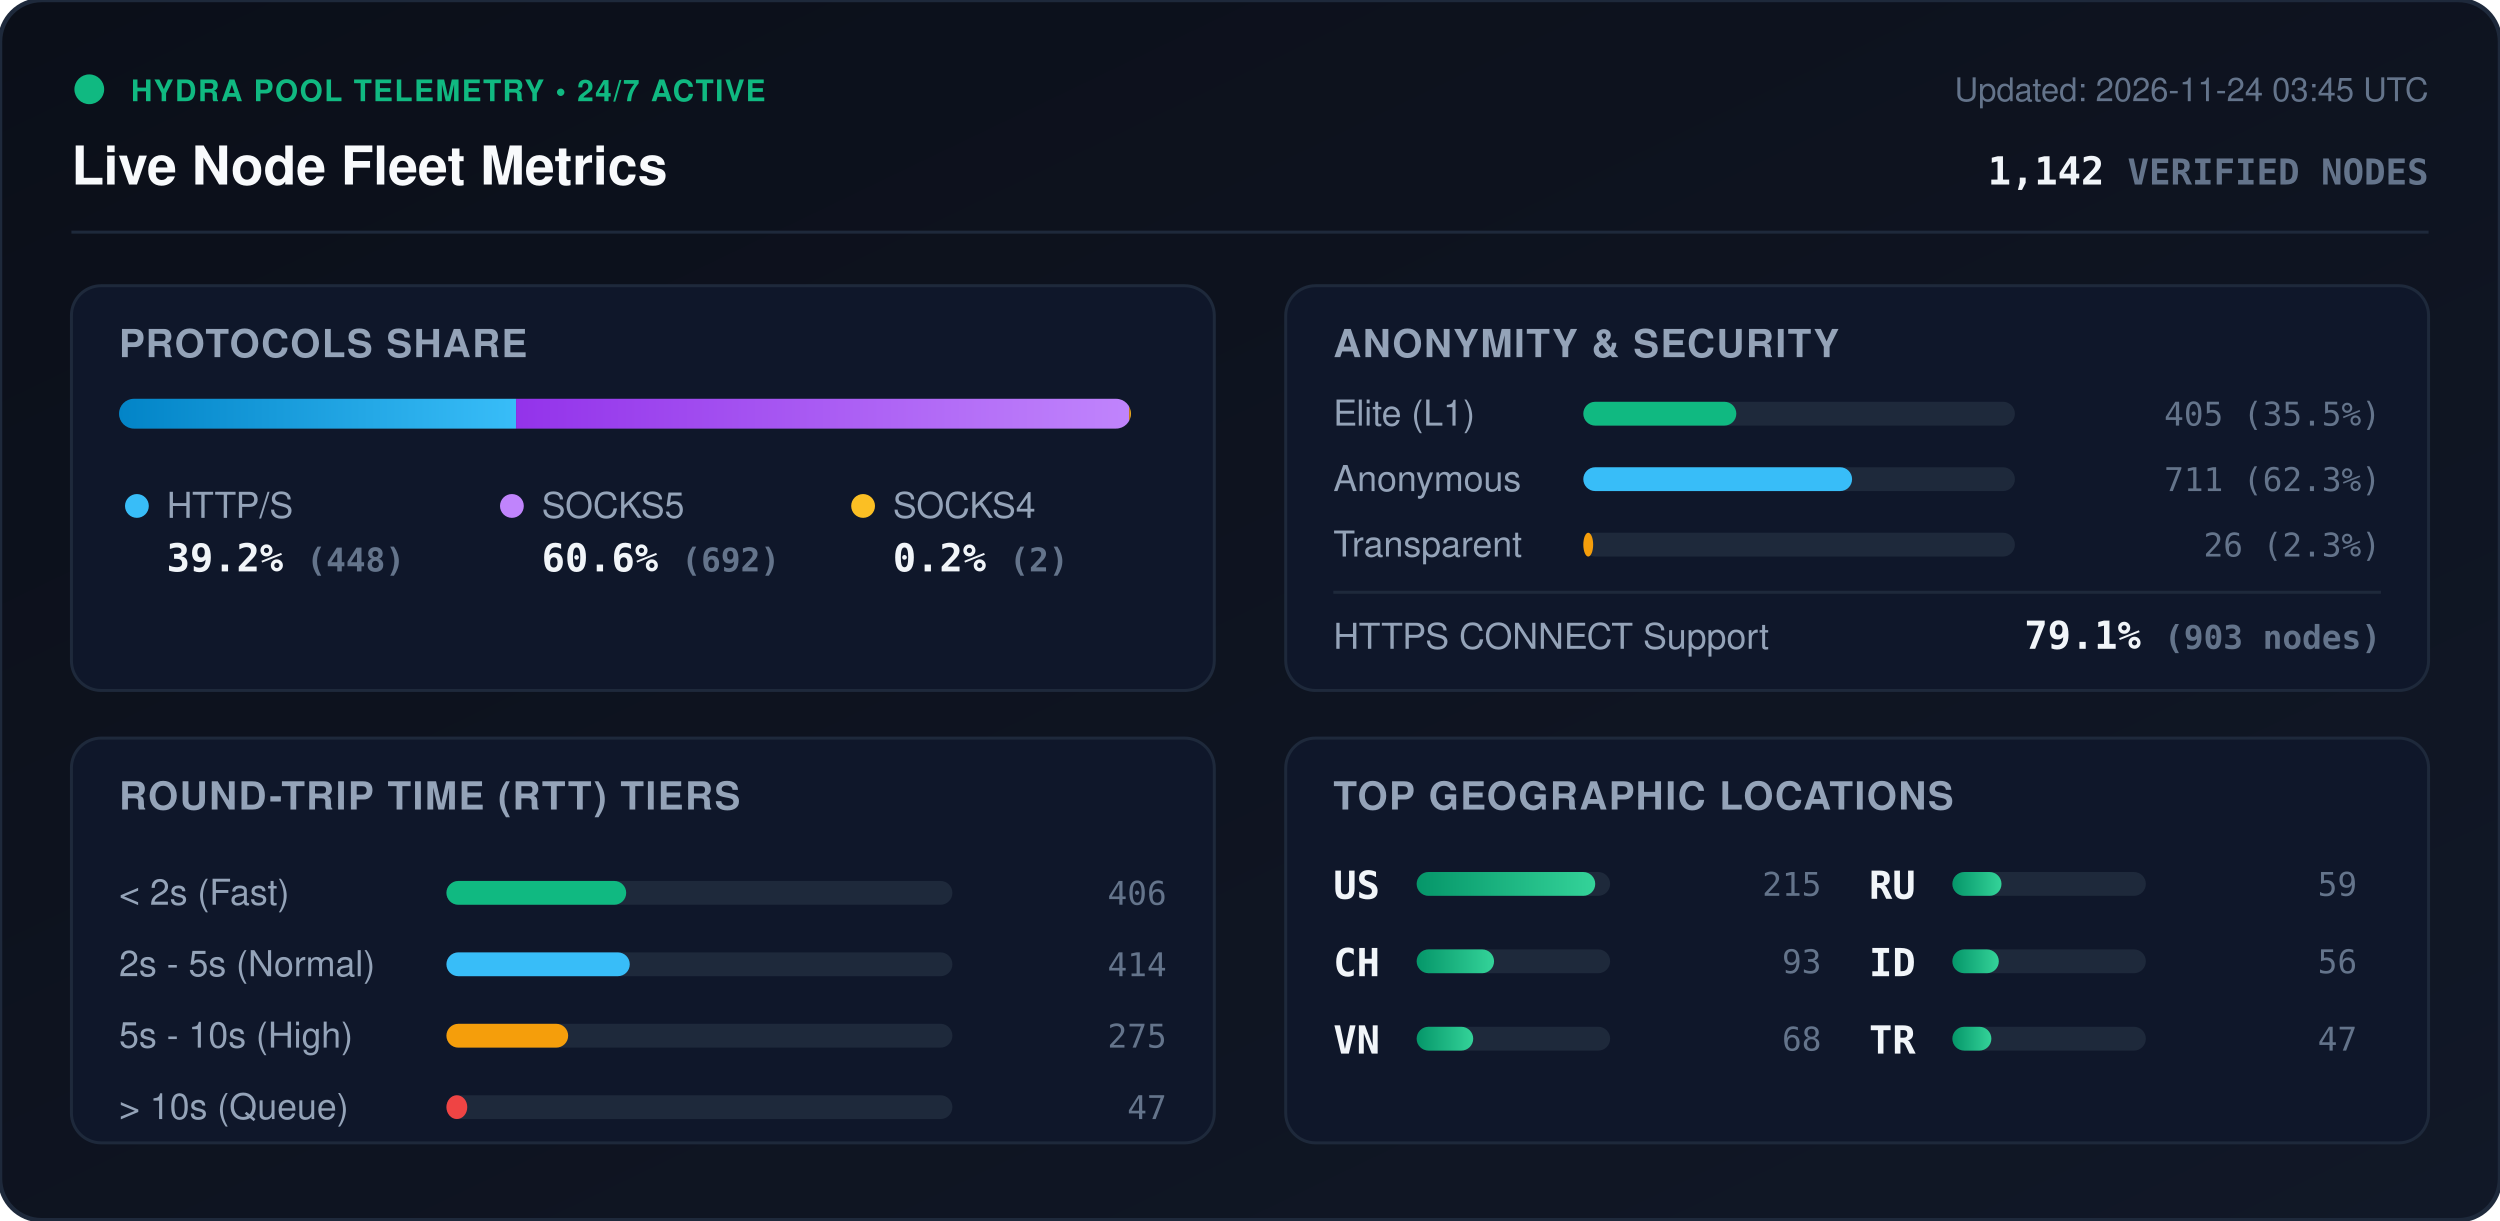
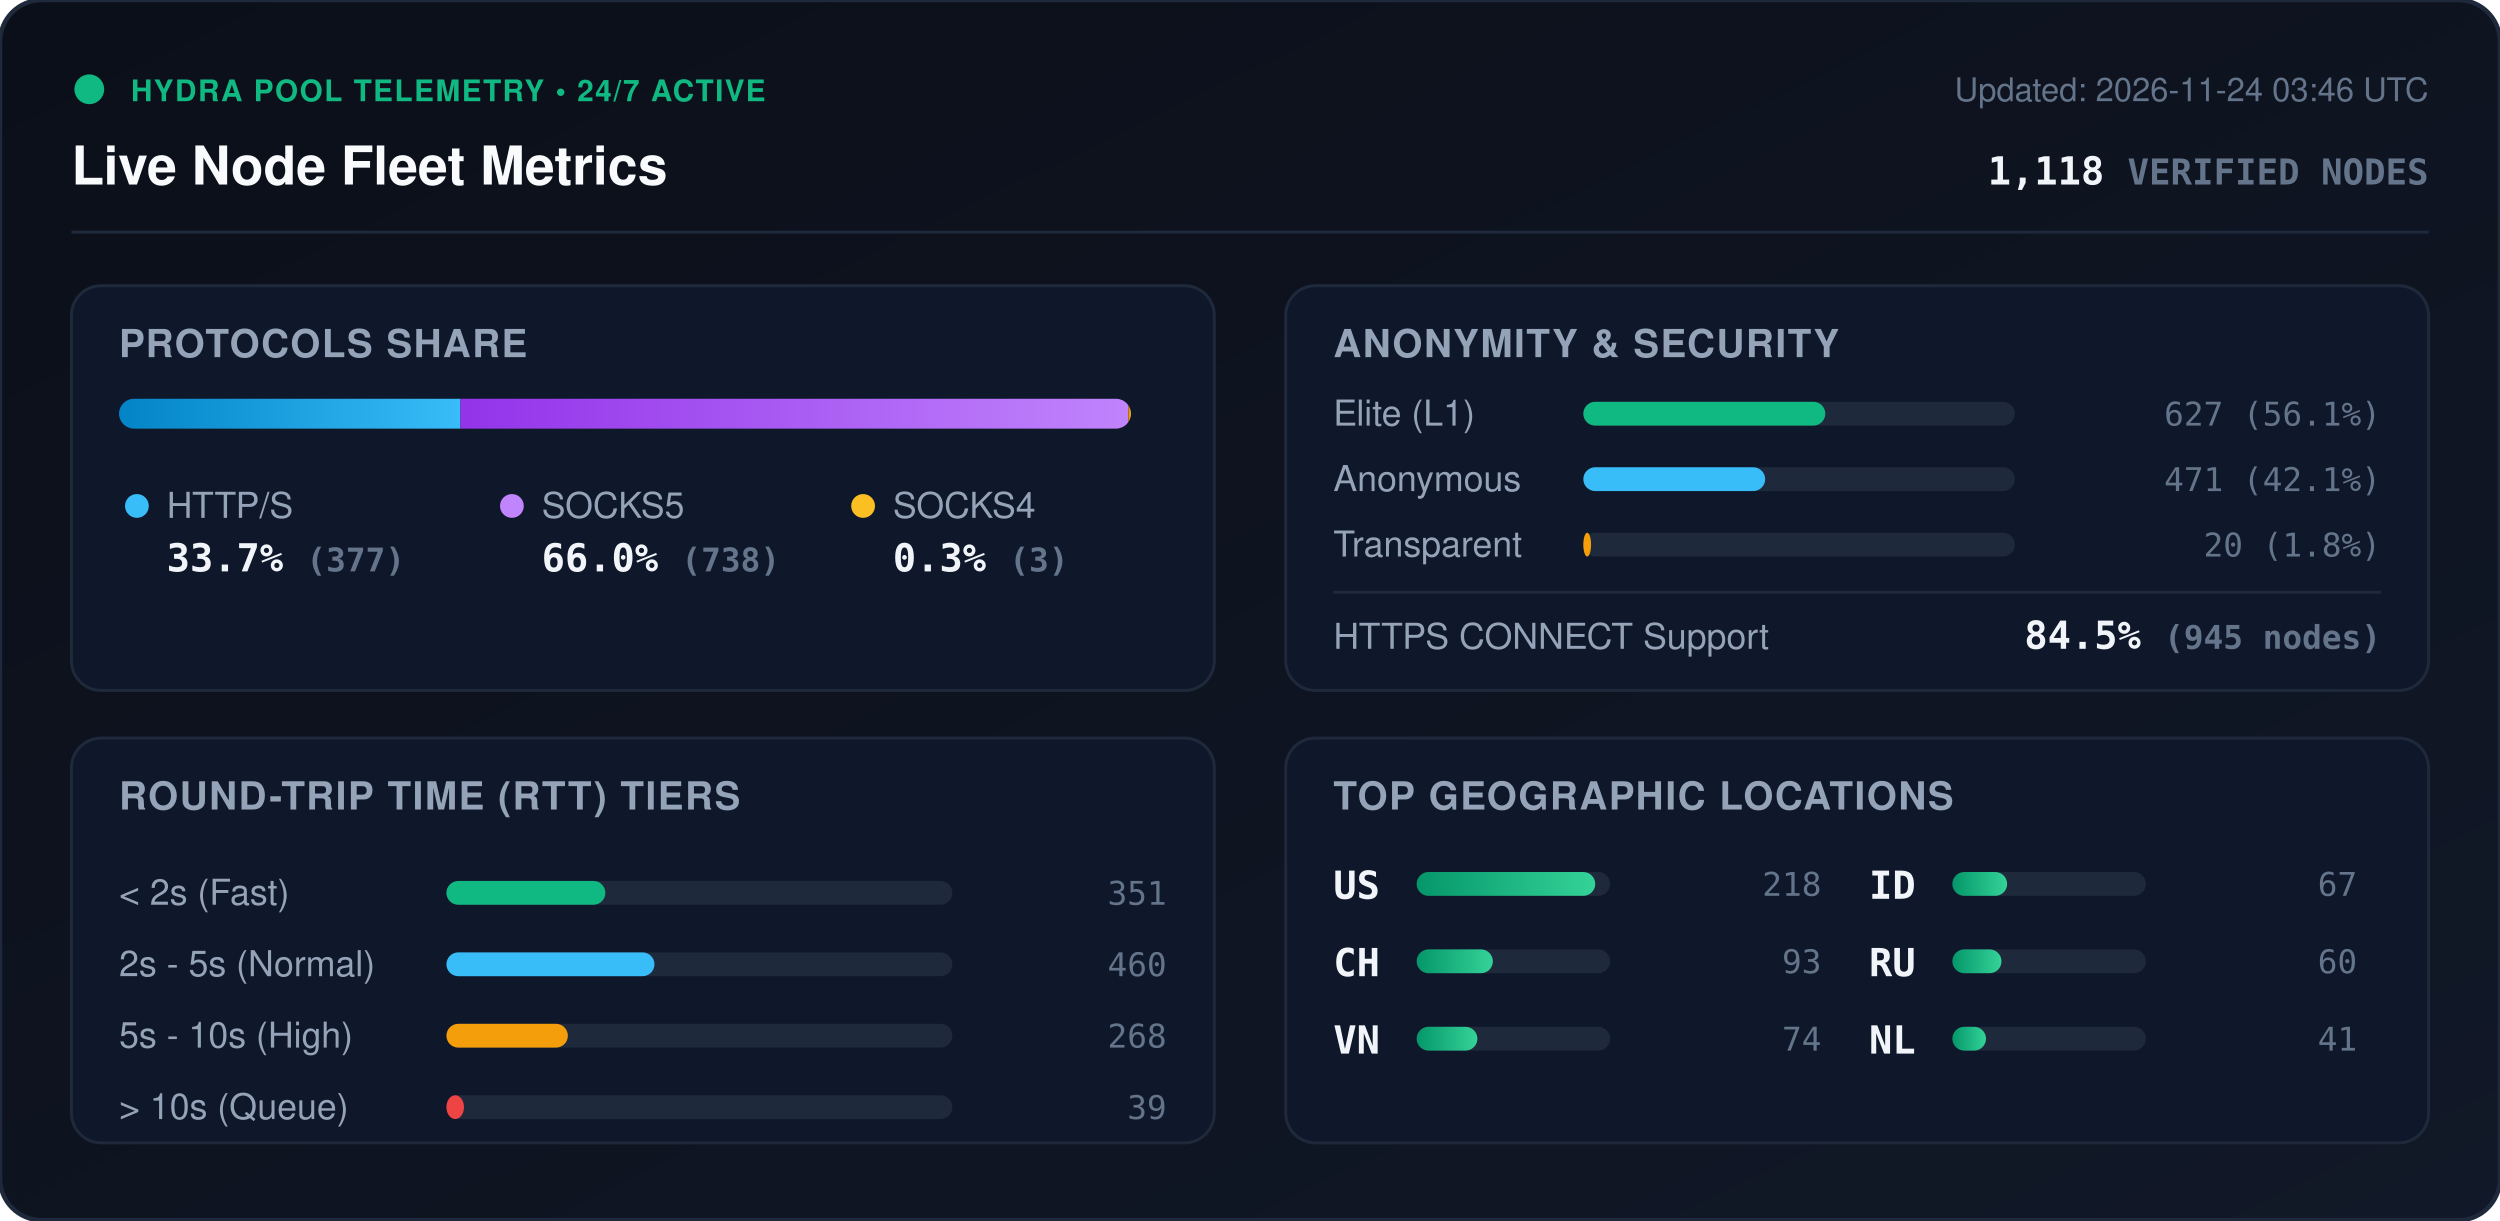
<svg xmlns="http://www.w3.org/2000/svg" viewBox="0 0 840 410" width="840" height="410" style="max-width: 100%; height: auto;">
  <defs>
    <linearGradient id="bg" x1="0%" y1="0%" x2="100%" y2="100%">
      <stop offset="0%" stop-color="#0b0f19" />
      <stop offset="100%" stop-color="#111827" />
    </linearGradient>
    <linearGradient id="bar-http" x1="0%" y1="0%" x2="100%" y2="0%">
      <stop offset="0%" stop-color="#0284c7" />
      <stop offset="100%" stop-color="#38bdf8" />
    </linearGradient>
    <linearGradient id="bar-socks5" x1="0%" y1="0%" x2="100%" y2="0%">
      <stop offset="0%" stop-color="#9333ea" />
      <stop offset="100%" stop-color="#c084fc" />
    </linearGradient>
    <linearGradient id="bar-socks4" x1="0%" y1="0%" x2="100%" y2="0%">
      <stop offset="0%" stop-color="#d97706" />
      <stop offset="100%" stop-color="#fbbf24" />
    </linearGradient>
    <linearGradient id="bar-green" x1="0%" y1="0%" x2="100%" y2="0%">
      <stop offset="0%" stop-color="#059669" />
      <stop offset="100%" stop-color="#34d399" />
    </linearGradient>
    <clipPath id="prog-track-clip">
      <rect width="340.0" height="10" rx="5" />
    </clipPath>
    <style>
      .title { font: 700 18px -apple-system, BlinkMacSystemFont, 'Segoe UI', Helvetica, Arial, sans-serif; fill: #f8fafc; }
      .sub { font: 500 11px -apple-system, BlinkMacSystemFont, 'Segoe UI', Helvetica, Arial, sans-serif; fill: #64748b; }
      .section-hdr { font: 600 13px -apple-system, BlinkMacSystemFont, 'Segoe UI', Helvetica, Arial, sans-serif; fill: #94a3b8; letter-spacing: 0.5px; }
      .metric-val { font: 700 13px -apple-system, BlinkMacSystemFont, 'Segoe UI', Helvetica, Arial, sans-serif; fill: #f1f5f9; }
      .metric-lbl { font: 500 12px -apple-system, BlinkMacSystemFont, 'Segoe UI', Helvetica, Arial, sans-serif; fill: #94a3b8; }
      .badge-txt { font: 700 10px -apple-system, BlinkMacSystemFont, 'Segoe UI', Helvetica, Arial, sans-serif; fill: #10b981; letter-spacing: 0.5px; }
      .mono { font-family: ui-monospace, SFMono-Regular, Menlo, Monaco, Consolas, monospace; }
      .pulse { animation: beacon 2s infinite ease-in-out; }
      @keyframes beacon { 0%, 100% { opacity: 1; } 50% { opacity: 0.35; } }
    </style>
  </defs>
  <rect width="840" height="410" rx="14" fill="url(#bg)" stroke="#1e293b" stroke-width="1.5" />
  <g transform="translate(24, 24)">
    <circle cx="6" cy="6" r="5" fill="#10b981" class="pulse" />
    <text x="20" y="10" class="badge-txt">HYDRA POOL TELEMETRY • 24/7 ACTIVE</text>
    <text x="0" y="38" class="title">Live Node Fleet Metrics</text>
-     <text x="792" y="10" text-anchor="end" class="sub">Updated: 2026-11-24 03:45 UTC</text>
-     <text x="792" y="38" text-anchor="end" class="metric-val mono" fill="#38bdf8">1,142 <tspan font-size="12" fill="#64748b">VERIFIED NODES</tspan>
+     <text x="792" y="10" text-anchor="end" class="sub">Updated: 2026-11-24 03:46 UTC</text>
+     <text x="792" y="38" text-anchor="end" class="metric-val mono" fill="#38bdf8">1,118 <tspan font-size="12" fill="#64748b">VERIFIED NODES</tspan>
    </text>
  </g>
  <line x1="24" y1="78" x2="816" y2="78" stroke="#1e293b" stroke-width="1" />
  <g transform="translate(24, 96)">
    <rect width="384" height="136" rx="10" fill="#0f172a" stroke="#1e293b" />
    <text x="16" y="24" class="section-hdr">PROTOCOLS SHARE</text>
    <g transform="translate(16, 38)">
      <rect width="340.0" height="10" rx="5" fill="#1e293b" />
      <g clip-path="url(#prog-track-clip)">
-         <rect x="0" width="133.4" height="10" fill="url(#bar-http)" />
-         <rect x="133.4" width="206.0" height="10" fill="url(#bar-socks5)" />
-         <rect x="339.4" width="0.6" height="10" fill="url(#bar-socks4)" />
+         <rect x="0" width="114.7" height="10" fill="url(#bar-http)" />
+         <rect x="114.7" width="224.4" height="10" fill="url(#bar-socks5)" />
+         <rect x="339.1" width="0.9" height="10" fill="url(#bar-socks4)" />
      </g>
    </g>
    <g transform="translate(16, 68)">
      <circle cx="6" cy="6" r="4" fill="#38bdf8" />
      <text x="16" y="10" class="metric-lbl">HTTP/S</text>
-       <text x="16" y="28" class="metric-val mono">39.2% <tspan font-size="11" fill="#64748b">(448)</tspan>
+       <text x="16" y="28" class="metric-val mono">33.7% <tspan font-size="11" fill="#64748b">(377)</tspan>
      </text>
      <circle cx="132" cy="6" r="4" fill="#c084fc" />
      <text x="142" y="10" class="metric-lbl">SOCKS5</text>
-       <text x="142" y="28" class="metric-val mono">60.6% <tspan font-size="11" fill="#64748b">(692)</tspan>
+       <text x="142" y="28" class="metric-val mono">66.0% <tspan font-size="11" fill="#64748b">(738)</tspan>
      </text>
      <circle cx="250" cy="6" r="4" fill="#fbbf24" />
      <text x="260" y="10" class="metric-lbl">SOCKS4</text>
-       <text x="260" y="28" class="metric-val mono">0.2% <tspan font-size="11" fill="#64748b">(2)</tspan>
+       <text x="260" y="28" class="metric-val mono">0.3% <tspan font-size="11" fill="#64748b">(3)</tspan>
      </text>
    </g>
  </g>
  <g transform="translate(432, 96)">
    <rect width="384" height="136" rx="10" fill="#0f172a" stroke="#1e293b" />
    <text x="16" y="24" class="section-hdr">ANONYMITY &amp; SECURITY</text>
    <text x="16" y="47" class="metric-lbl">Elite (L1)</text>
    <rect x="100" y="39" width="145.0" height="8" rx="4" fill="#1e293b" />
-     <rect x="100" y="39" width="51.4" height="8" rx="4" fill="#10b981" />
-     <text x="368" y="47" text-anchor="end" class="mono sub" fill="#e2e8f0">405 (35.5%)</text>
+     <rect x="100" y="39" width="81.3" height="8" rx="4" fill="#10b981" />
+     <text x="368" y="47" text-anchor="end" class="mono sub" fill="#e2e8f0">627 (56.1%)</text>
    <text x="16" y="69" class="metric-lbl">Anonymous</text>
    <rect x="100" y="61" width="145.0" height="8" rx="4" fill="#1e293b" />
-     <rect x="100" y="61" width="90.3" height="8" rx="4" fill="#38bdf8" />
-     <text x="368" y="69" text-anchor="end" class="mono sub" fill="#e2e8f0">711 (62.3%)</text>
+     <rect x="100" y="61" width="61.1" height="8" rx="4" fill="#38bdf8" />
+     <text x="368" y="69" text-anchor="end" class="mono sub" fill="#e2e8f0">471 (42.1%)</text>
    <text x="16" y="91" class="metric-lbl">Transparent</text>
    <rect x="100" y="83" width="145.0" height="8" rx="4" fill="#1e293b" />
-     <rect x="100" y="83" width="3.3" height="8" rx="4" fill="#f59e0b" />
-     <text x="368" y="91" text-anchor="end" class="mono sub" fill="#e2e8f0">26 (2.3%)</text>
+     <rect x="100" y="83" width="2.6" height="8" rx="4" fill="#f59e0b" />
+     <text x="368" y="91" text-anchor="end" class="mono sub" fill="#e2e8f0">20 (1.8%)</text>
    <line x1="16" y1="103" x2="368" y2="103" stroke="#1e293b" stroke-width="1" />
    <text x="16" y="122" class="metric-lbl">HTTPS CONNECT Support</text>
-     <text x="368" y="122" text-anchor="end" class="metric-val mono" fill="#34d399">79.1% <tspan font-size="11" fill="#64748b">(903 nodes)</tspan>
+     <text x="368" y="122" text-anchor="end" class="metric-val mono" fill="#34d399">84.5% <tspan font-size="11" fill="#64748b">(945 nodes)</tspan>
    </text>
  </g>
  <g transform="translate(24, 248)">
    <rect width="384" height="136" rx="10" fill="#0f172a" stroke="#1e293b" />
    <text x="16" y="24" class="section-hdr">ROUND-TRIP TIME (RTT) TIERS</text>
    <g transform="translate(16, 42)">
      <text x="0" y="14" class="metric-lbl">&lt; 2s (Fast)</text>
      <rect x="110" y="6" width="170" height="8" rx="4" fill="#1e293b" />
-       <rect x="110" y="6" width="60.4" height="8" rx="4" fill="#10b981" />
-       <text x="352" y="14" text-anchor="end" class="mono sub">406</text>
+       <rect x="110" y="6" width="53.4" height="8" rx="4" fill="#10b981" />
+       <text x="352" y="14" text-anchor="end" class="mono sub">351</text>
      <text x="0" y="38" class="metric-lbl">2s - 5s (Normal)</text>
      <rect x="110" y="30" width="170" height="8" rx="4" fill="#1e293b" />
-       <rect x="110" y="30" width="61.6" height="8" rx="4" fill="#38bdf8" />
-       <text x="352" y="38" text-anchor="end" class="mono sub">414</text>
+       <rect x="110" y="30" width="69.9" height="8" rx="4" fill="#38bdf8" />
+       <text x="352" y="38" text-anchor="end" class="mono sub">460</text>
      <text x="0" y="62" class="metric-lbl">5s - 10s (High)</text>
      <rect x="110" y="54" width="170" height="8" rx="4" fill="#1e293b" />
-       <rect x="110" y="54" width="40.9" height="8" rx="4" fill="#f59e0b" />
-       <text x="352" y="62" text-anchor="end" class="mono sub">275</text>
+       <rect x="110" y="54" width="40.8" height="8" rx="4" fill="#f59e0b" />
+       <text x="352" y="62" text-anchor="end" class="mono sub">268</text>
      <text x="0" y="86" class="metric-lbl">&gt; 10s (Queue)</text>
      <rect x="110" y="78" width="170" height="8" rx="4" fill="#1e293b" />
-       <rect x="110" y="78" width="7.0" height="8" rx="4" fill="#ef4444" />
-       <text x="352" y="86" text-anchor="end" class="mono sub">47</text>
+       <rect x="110" y="78" width="5.9" height="8" rx="4" fill="#ef4444" />
+       <text x="352" y="86" text-anchor="end" class="mono sub">39</text>
    </g>
  </g>
  <g transform="translate(432, 248)">
    <rect width="384" height="136" rx="10" fill="#0f172a" stroke="#1e293b" />
    <text x="16" y="24" class="section-hdr">TOP GEOGRAPHIC LOCATIONS</text>
    <g transform="translate(16, 42)">
      <g transform="translate(0, 0)">
        <text x="0" y="12" class="mono metric-val" font-size="12">US</text>
        <rect x="28" y="3" width="65" height="8" rx="4" fill="#1e293b" />
        <rect x="28" y="3" width="60.0" height="8" rx="4" fill="url(#bar-green)" />
-         <text x="164" y="11" text-anchor="end" class="mono sub">215</text>
+         <text x="164" y="11" text-anchor="end" class="mono sub">218</text>
      </g>
      <g transform="translate(0, 26)">
        <text x="0" y="12" class="mono metric-val" font-size="12">CH</text>
        <rect x="28" y="3" width="65" height="8" rx="4" fill="#1e293b" />
-         <rect x="28" y="3" width="26.0" height="8" rx="4" fill="url(#bar-green)" />
+         <rect x="28" y="3" width="25.6" height="8" rx="4" fill="url(#bar-green)" />
        <text x="164" y="11" text-anchor="end" class="mono sub">93</text>
      </g>
      <g transform="translate(0, 52)">
        <text x="0" y="12" class="mono metric-val" font-size="12">VN</text>
        <rect x="28" y="3" width="65" height="8" rx="4" fill="#1e293b" />
-         <rect x="28" y="3" width="19.0" height="8" rx="4" fill="url(#bar-green)" />
-         <text x="164" y="11" text-anchor="end" class="mono sub">68</text>
+         <rect x="28" y="3" width="20.4" height="8" rx="4" fill="url(#bar-green)" />
+         <text x="164" y="11" text-anchor="end" class="mono sub">74</text>
      </g>
      <g transform="translate(180, 0)">
+         <text x="0" y="12" class="mono metric-val" font-size="12">ID</text>
+         <rect x="28" y="3" width="65" height="8" rx="4" fill="#1e293b" />
+         <rect x="28" y="3" width="18.4" height="8" rx="4" fill="url(#bar-green)" />
+         <text x="164" y="11" text-anchor="end" class="mono sub">67</text>
+       </g>
+       <g transform="translate(180, 26)">
        <text x="0" y="12" class="mono metric-val" font-size="12">RU</text>
        <rect x="28" y="3" width="65" height="8" rx="4" fill="#1e293b" />
        <rect x="28" y="3" width="16.5" height="8" rx="4" fill="url(#bar-green)" />
-         <text x="164" y="11" text-anchor="end" class="mono sub">59</text>
-       </g>
-       <g transform="translate(180, 26)">
-         <text x="0" y="12" class="mono metric-val" font-size="12">ID</text>
-         <rect x="28" y="3" width="65" height="8" rx="4" fill="#1e293b" />
-         <rect x="28" y="3" width="15.6" height="8" rx="4" fill="url(#bar-green)" />
-         <text x="164" y="11" text-anchor="end" class="mono sub">56</text>
+         <text x="164" y="11" text-anchor="end" class="mono sub">60</text>
      </g>
      <g transform="translate(180, 52)">
-         <text x="0" y="12" class="mono metric-val" font-size="12">TR</text>
+         <text x="0" y="12" class="mono metric-val" font-size="12">NL</text>
        <rect x="28" y="3" width="65" height="8" rx="4" fill="#1e293b" />
-         <rect x="28" y="3" width="13.1" height="8" rx="4" fill="url(#bar-green)" />
-         <text x="164" y="11" text-anchor="end" class="mono sub">47</text>
+         <rect x="28" y="3" width="11.3" height="8" rx="4" fill="url(#bar-green)" />
+         <text x="164" y="11" text-anchor="end" class="mono sub">41</text>
      </g>
    </g>
  </g>
</svg>
